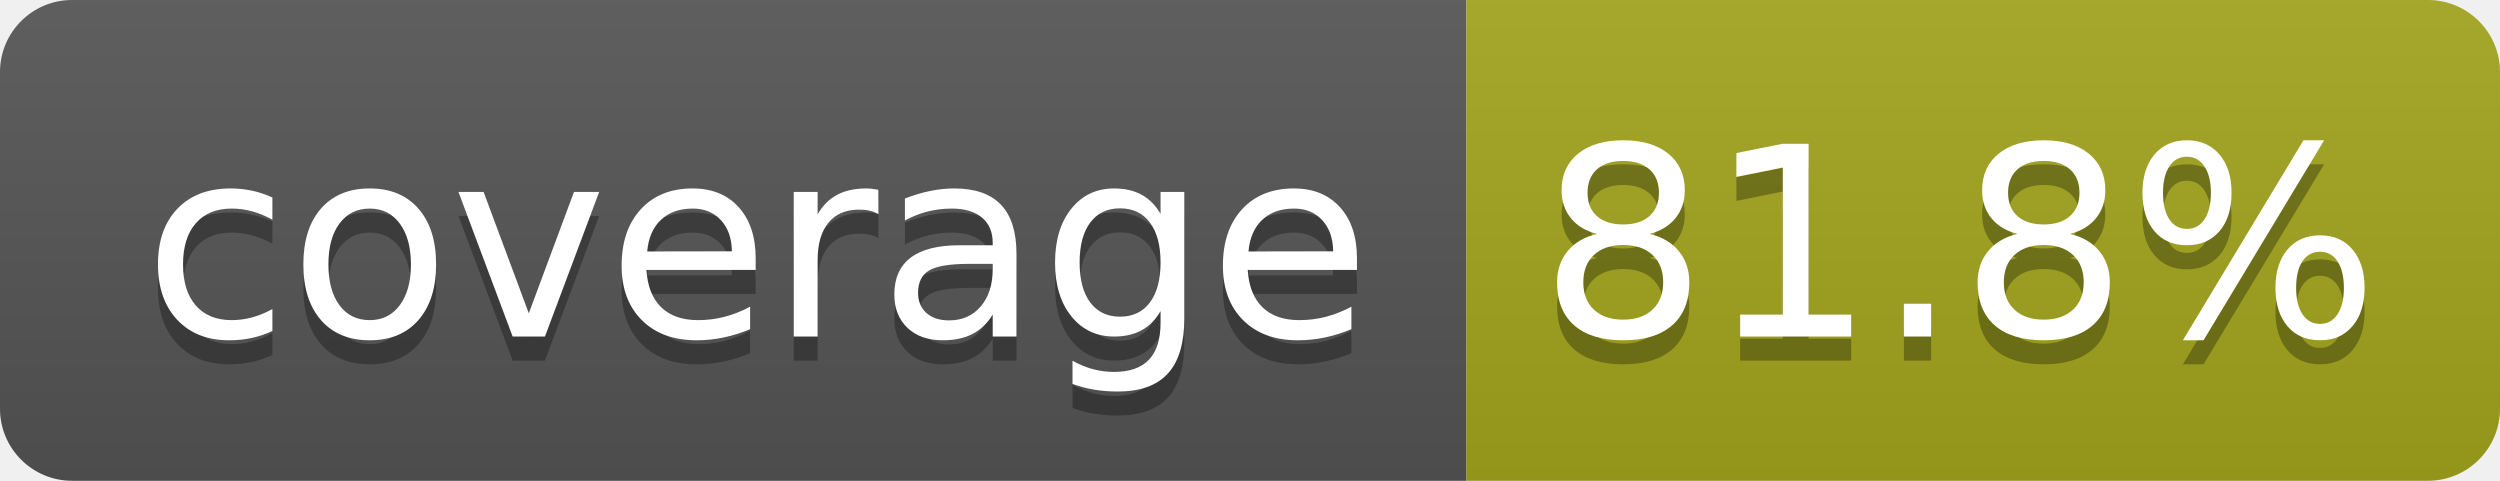
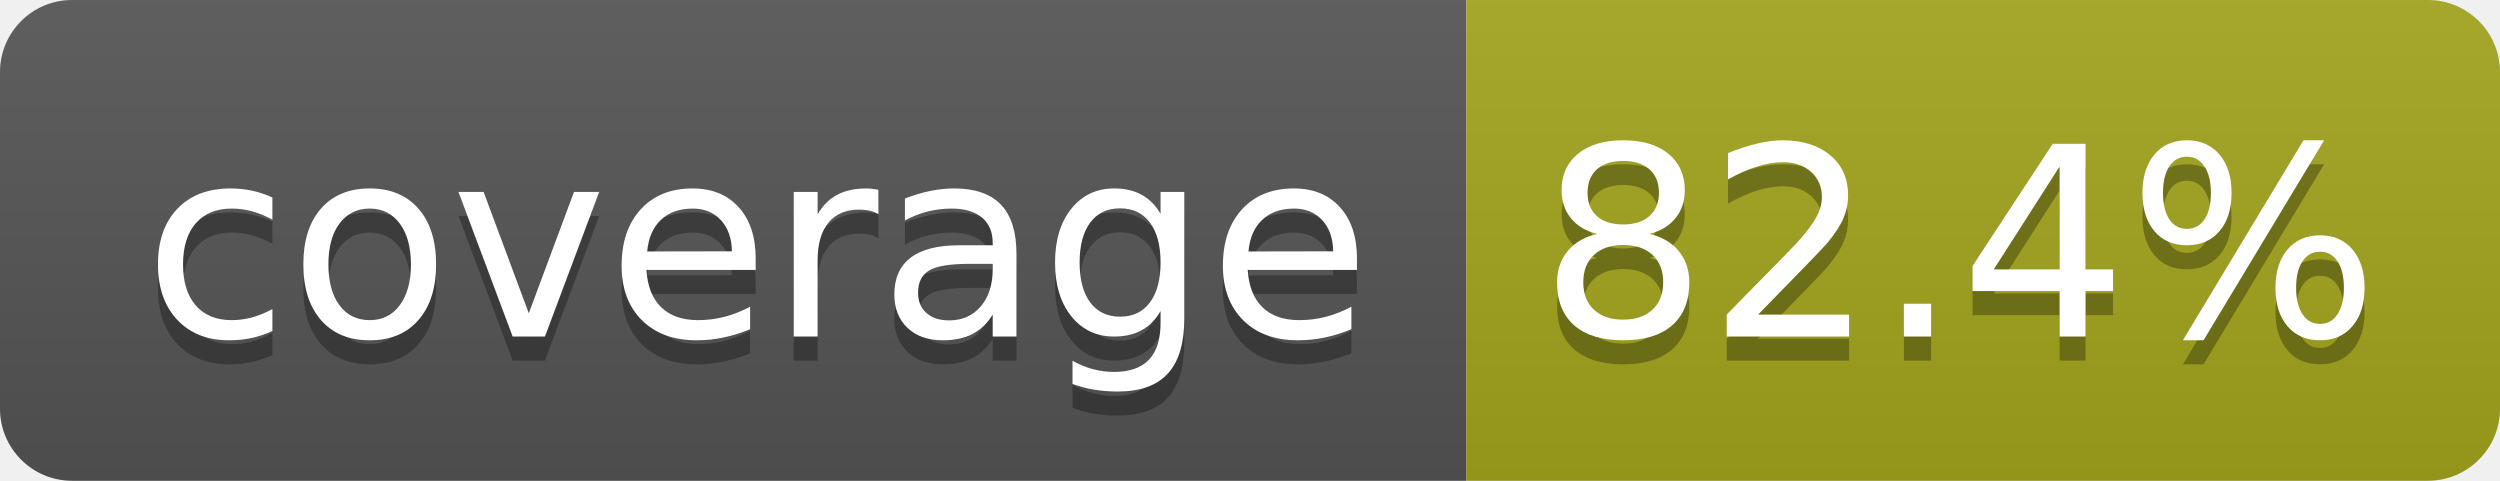
- <svg xmlns="http://www.w3.org/2000/svg" width="104" height="20" role="img" aria-label="coverage: 81.8%">
+ <svg xmlns="http://www.w3.org/2000/svg" width="104" height="20" role="img" aria-label="coverage: 82.4%">
  <linearGradient id="s" x2="0" y2="100%">
    <stop offset="0" stop-color="#bbb" stop-opacity=".1" />
    <stop offset="1" stop-opacity=".1" />
  </linearGradient>
  <clipPath id="r">
    <rect width="104" height="20" rx="3" fill="#fff" />
  </clipPath>
  <g clip-path="url(#r)">
    <rect width="61" height="20" fill="#555" />
    <rect x="61" width="43" height="20" fill="#a4a61d" />
    <rect width="104" height="20" fill="url(#s)" />
  </g>
  <g fill="#fff" text-anchor="middle" font-family="Verdana,Geneva,DejaVu Sans,sans-serif" text-rendering="geometricPrecision" font-size="110">
    <text aria-hidden="true" x="315" y="150" fill="#010101" fill-opacity=".3" transform="scale(.1)" textLength="510">coverage</text>
    <text x="315" y="140" transform="scale(.1)" fill="#fff" textLength="510">coverage</text>
-     <text aria-hidden="true" x="815" y="150" fill="#010101" fill-opacity=".3" transform="scale(.1)" textLength="330">81.8%</text>
-     <text x="815" y="140" transform="scale(.1)" fill="#fff" textLength="330">81.8%</text>
+     <text aria-hidden="true" x="815" y="150" fill="#010101" fill-opacity=".3" transform="scale(.1)" textLength="330">82.4%</text>
+     <text x="815" y="140" transform="scale(.1)" fill="#fff" textLength="330">82.4%</text>
  </g>
</svg>
